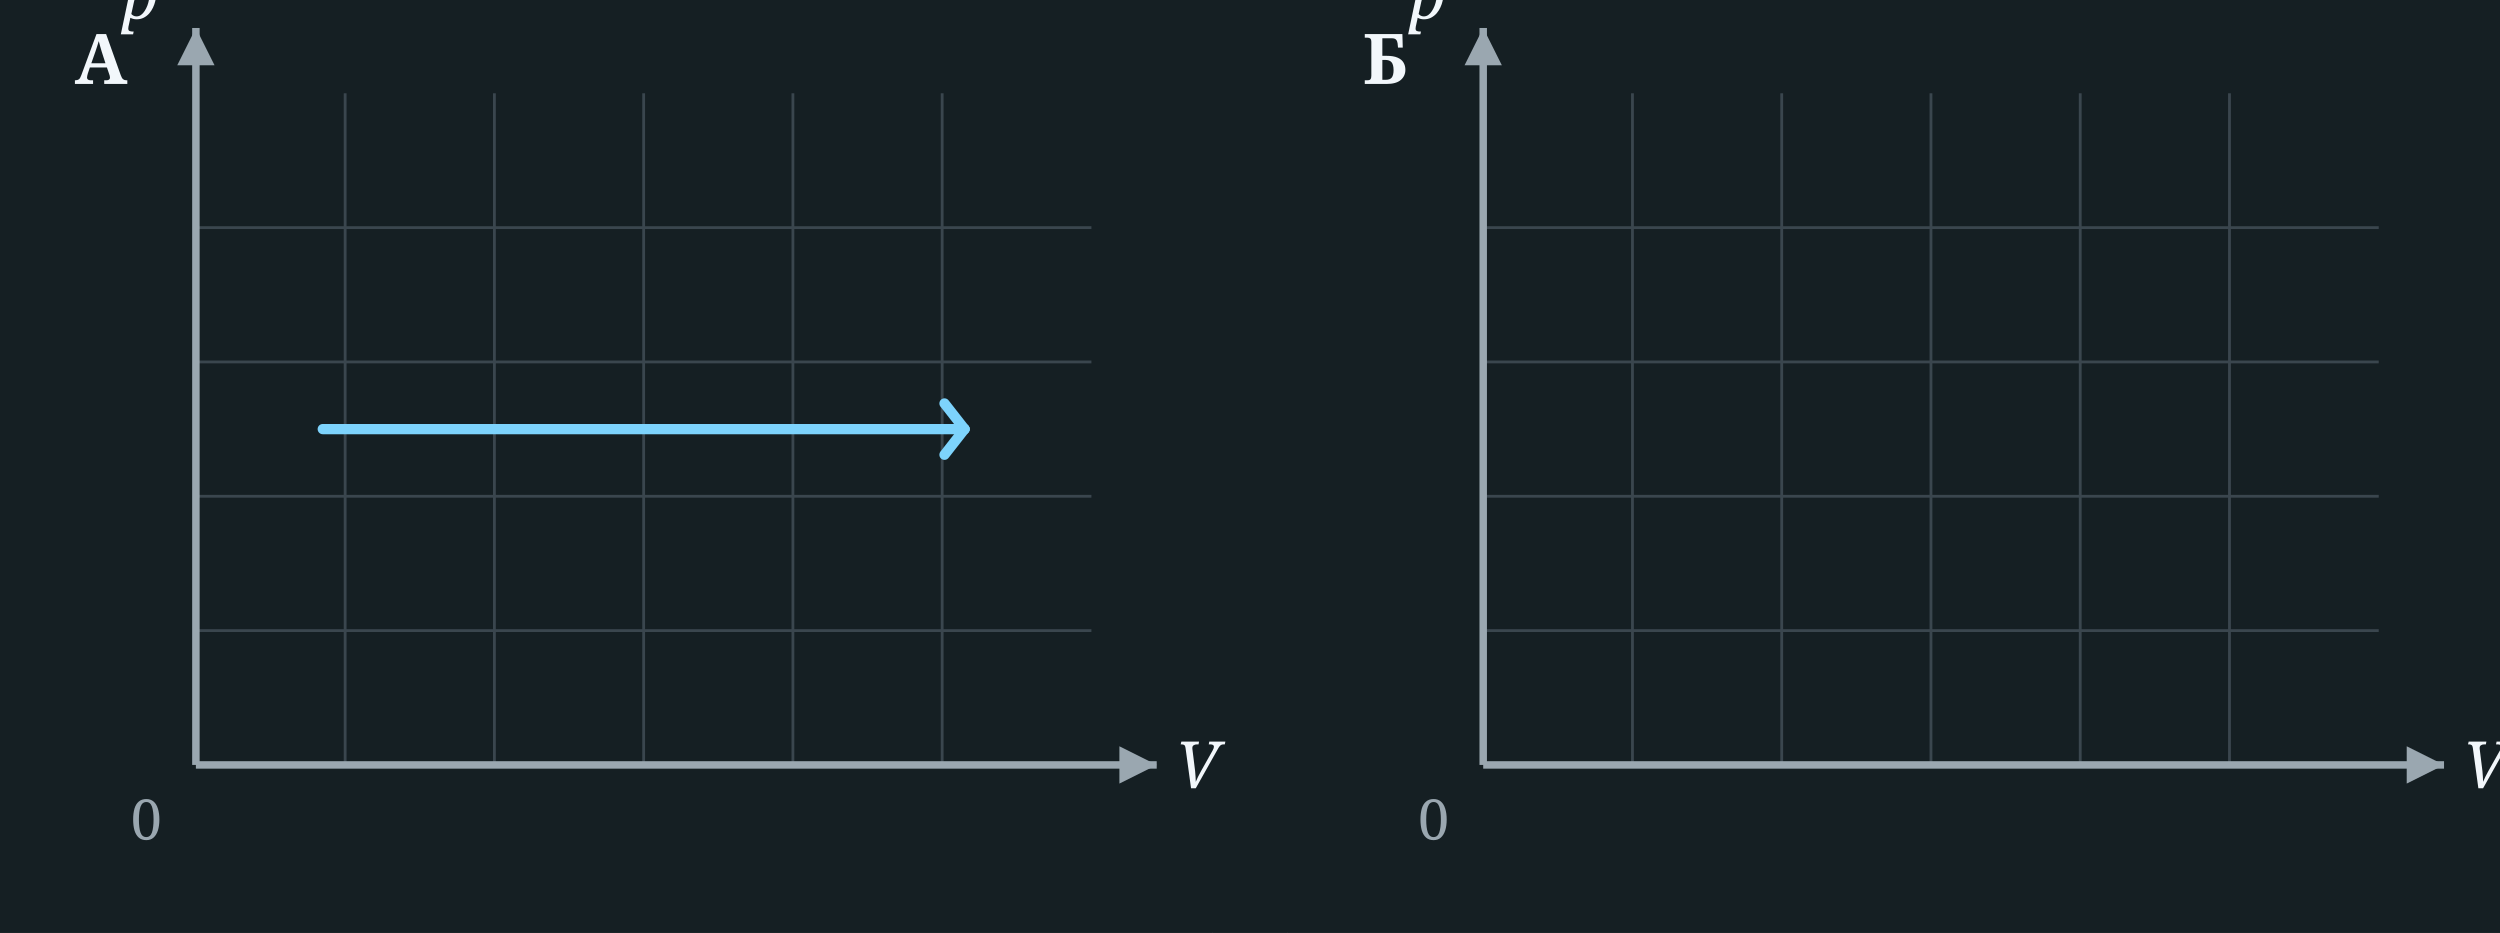
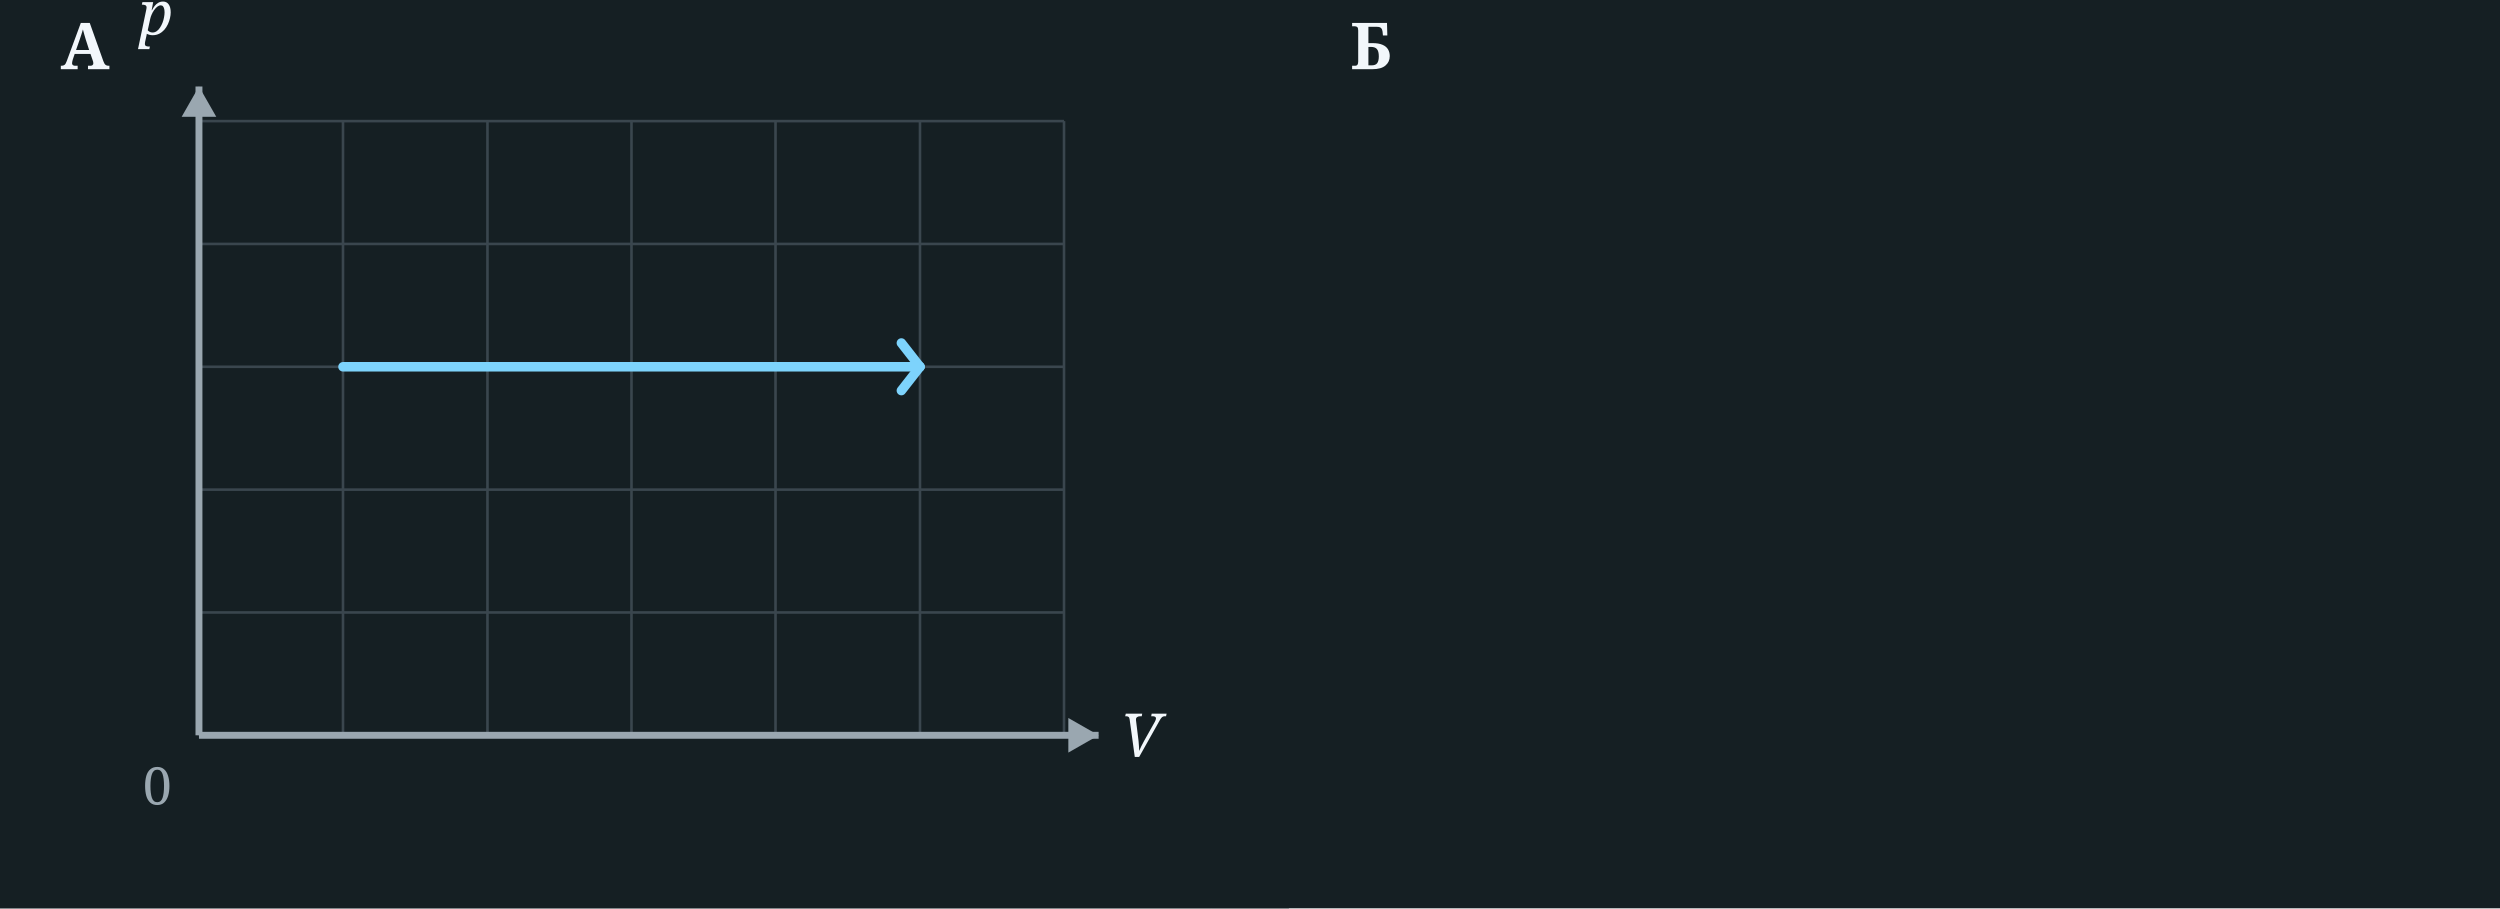
- <svg xmlns="http://www.w3.org/2000/svg" viewBox="0 0 536 200" width="536" height="200">
-   <rect x="0" y="0" width="536" height="200" fill="#151F23" />
-   <rect x="260" y="0" width="16" height="200" fill="#151F23" />
-   <g>
-     <rect x="0" y="0" width="260" height="200" fill="#151F23" />
-     <line x1="74.0" y1="20" x2="74.0" y2="164" stroke="#3A464E" stroke-width="0.6" />
-     <line x1="106.0" y1="20" x2="106.0" y2="164" stroke="#3A464E" stroke-width="0.6" />
-     <line x1="138.0" y1="20" x2="138.0" y2="164" stroke="#3A464E" stroke-width="0.6" />
-     <line x1="170.0" y1="20" x2="170.0" y2="164" stroke="#3A464E" stroke-width="0.6" />
-     <line x1="202.0" y1="20" x2="202.0" y2="164" stroke="#3A464E" stroke-width="0.6" />
-     <line x1="42" y1="48.8" x2="234" y2="48.8" stroke="#3A464E" stroke-width="0.6" />
-     <line x1="42" y1="77.6" x2="234" y2="77.6" stroke="#3A464E" stroke-width="0.6" />
-     <line x1="42" y1="106.4" x2="234" y2="106.4" stroke="#3A464E" stroke-width="0.6" />
-     <line x1="42" y1="135.2" x2="234" y2="135.2" stroke="#3A464E" stroke-width="0.6" />
-     <line x1="42" y1="164" x2="42" y2="6" stroke="#9AA7B0" stroke-width="1.6" />
-     <polygon points="38,14 46,14 42,6 " fill="#9AA7B0" />
-     <line x1="42" y1="164" x2="248" y2="164" stroke="#9AA7B0" stroke-width="1.6" />
-     <polygon points="240,160 240,168 248,164 " fill="#9AA7B0" />
-     <text x="252" y="169" font-family="Georgia, serif" font-style="italic" font-size="14" fill="#F2F7FB">V</text>
-     <text x="26" y="4" font-family="Georgia, serif" font-style="italic" font-size="14" fill="#F2F7FB">p</text>
-     <text x="28" y="180" font-family="Georgia, serif" font-size="12" fill="#9AA7B0">0</text>
-     <path d="M 69.2,92.0 L 206.8,92.0" fill="none" stroke="#7dd3fc" stroke-width="2.2" stroke-linecap="round" stroke-linejoin="round" />
-     <line x1="206.8" y1="92.0" x2="202.5" y2="86.5" stroke="#7dd3fc" stroke-width="2.2" stroke-linecap="round" />
-     <line x1="206.8" y1="92.0" x2="202.5" y2="97.5" stroke="#7dd3fc" stroke-width="2.2" stroke-linecap="round" />
-   </g>
-   <g>
-     <rect x="276" y="0" width="260" height="200" fill="#151F23" />
-     <line x1="350.0" y1="20" x2="350.0" y2="164" stroke="#3A464E" stroke-width="0.6" />
-     <line x1="382.0" y1="20" x2="382.0" y2="164" stroke="#3A464E" stroke-width="0.6" />
-     <line x1="414.0" y1="20" x2="414.0" y2="164" stroke="#3A464E" stroke-width="0.6" />
-     <line x1="446.0" y1="20" x2="446.0" y2="164" stroke="#3A464E" stroke-width="0.6" />
-     <line x1="478.0" y1="20" x2="478.0" y2="164" stroke="#3A464E" stroke-width="0.6" />
-     <line x1="318" y1="48.8" x2="510" y2="48.8" stroke="#3A464E" stroke-width="0.6" />
-     <line x1="318" y1="77.6" x2="510" y2="77.6" stroke="#3A464E" stroke-width="0.6" />
-     <line x1="318" y1="106.4" x2="510" y2="106.4" stroke="#3A464E" stroke-width="0.6" />
-     <line x1="318" y1="135.2" x2="510" y2="135.2" stroke="#3A464E" stroke-width="0.6" />
-     <line x1="318" y1="164" x2="318" y2="6" stroke="#9AA7B0" stroke-width="1.6" />
-     <polygon points="314,14 322,14 318,6 " fill="#9AA7B0" />
-     <line x1="318" y1="164" x2="524" y2="164" stroke="#9AA7B0" stroke-width="1.6" />
-     <polygon points="516,160 516,168 524,164 " fill="#9AA7B0" />
-     <text x="528" y="169" font-family="Georgia, serif" font-style="italic" font-size="14" fill="#F2F7FB">V</text>
-     <text x="302" y="4" font-family="Georgia, serif" font-style="italic" font-size="14" fill="#F2F7FB">p</text>
-     <text x="304" y="180" font-family="Georgia, serif" font-size="12" fill="#9AA7B0">0</text>
-     <path d="M 414.0,92.0" fill="none" stroke="#7dd3fc" stroke-width="2.2" stroke-linecap="round" stroke-linejoin="round" />
-   </g>
-   <text x="16" y="18" font-family="Georgia, serif" font-size="15" fill="#F2F7FB" font-weight="bold">А</text>
-   <text x="292" y="18" font-family="Georgia, serif" font-size="15" fill="#F2F7FB" font-weight="bold">Б</text>
+ <svg xmlns="http://www.w3.org/2000/svg" viewBox="0 0 578 210" width="578" height="210">
+   <rect x="0" y="0" width="578" height="210" fill="#151F23" />
+   <rect x="280" y="0" width="18" height="210" fill="#151F23" />
+   <rect x="0" y="0" width="280" height="210" fill="#151F23" />
+   <line x1="46.0" y1="28" x2="46.0" y2="170" stroke="#3A464E" stroke-width="0.6" />
+   <line x1="79.3" y1="28" x2="79.3" y2="170" stroke="#3A464E" stroke-width="0.6" />
+   <line x1="112.7" y1="28" x2="112.7" y2="170" stroke="#3A464E" stroke-width="0.6" />
+   <line x1="146.0" y1="28" x2="146.0" y2="170" stroke="#3A464E" stroke-width="0.6" />
+   <line x1="179.3" y1="28" x2="179.3" y2="170" stroke="#3A464E" stroke-width="0.6" />
+   <line x1="212.7" y1="28" x2="212.7" y2="170" stroke="#3A464E" stroke-width="0.6" />
+   <line x1="246.0" y1="28" x2="246.0" y2="170" stroke="#3A464E" stroke-width="0.6" />
+   <line x1="46" y1="28.0" x2="246" y2="28.0" stroke="#3A464E" stroke-width="0.6" />
+   <line x1="46" y1="56.4" x2="246" y2="56.4" stroke="#3A464E" stroke-width="0.6" />
+   <line x1="46" y1="84.8" x2="246" y2="84.8" stroke="#3A464E" stroke-width="0.6" />
+   <line x1="46" y1="113.2" x2="246" y2="113.2" stroke="#3A464E" stroke-width="0.6" />
+   <line x1="46" y1="141.6" x2="246" y2="141.6" stroke="#3A464E" stroke-width="0.6" />
+   <line x1="46" y1="170.0" x2="246" y2="170.0" stroke="#3A464E" stroke-width="0.6" />
+   <line x1="46" y1="170" x2="46" y2="20" stroke="#9AA7B0" stroke-width="1.6" />
+   <polygon points="42,27 50,27 46,20 " fill="#9AA7B0" />
+   <line x1="46" y1="170" x2="254" y2="170" stroke="#9AA7B0" stroke-width="1.6" />
+   <polygon points="247,166 247,174 254,170 " fill="#9AA7B0" />
+   <text x="259" y="175" font-family="Georgia, serif" font-style="italic" font-size="14" fill="#F2F7FB">V</text>
+   <text x="32" y="8" font-family="Georgia, serif" font-style="italic" font-size="14" fill="#F2F7FB">p</text>
+   <text x="33" y="186" font-family="Georgia, serif" font-size="12" fill="#9AA7B0">0</text>
+   <path d="M 79.3,84.8 L 212.7,84.8" fill="none" stroke="#7dd3fc" stroke-width="2.2" stroke-linecap="round" stroke-linejoin="round" />
+   <line x1="212.7" y1="84.8" x2="208.4" y2="79.3" stroke="#7dd3fc" stroke-width="2.2" stroke-linecap="round" />
+   <line x1="212.7" y1="84.8" x2="208.4" y2="90.3" stroke="#7dd3fc" stroke-width="2.2" stroke-linecap="round" />
+   <text x="14" y="16" font-family="Georgia, serif" font-size="15" fill="#F2F7FB" font-weight="bold">А</text>
+   <text x="312" y="16" font-family="Georgia, serif" font-size="15" fill="#F2F7FB" font-weight="bold">Б</text>
</svg>
